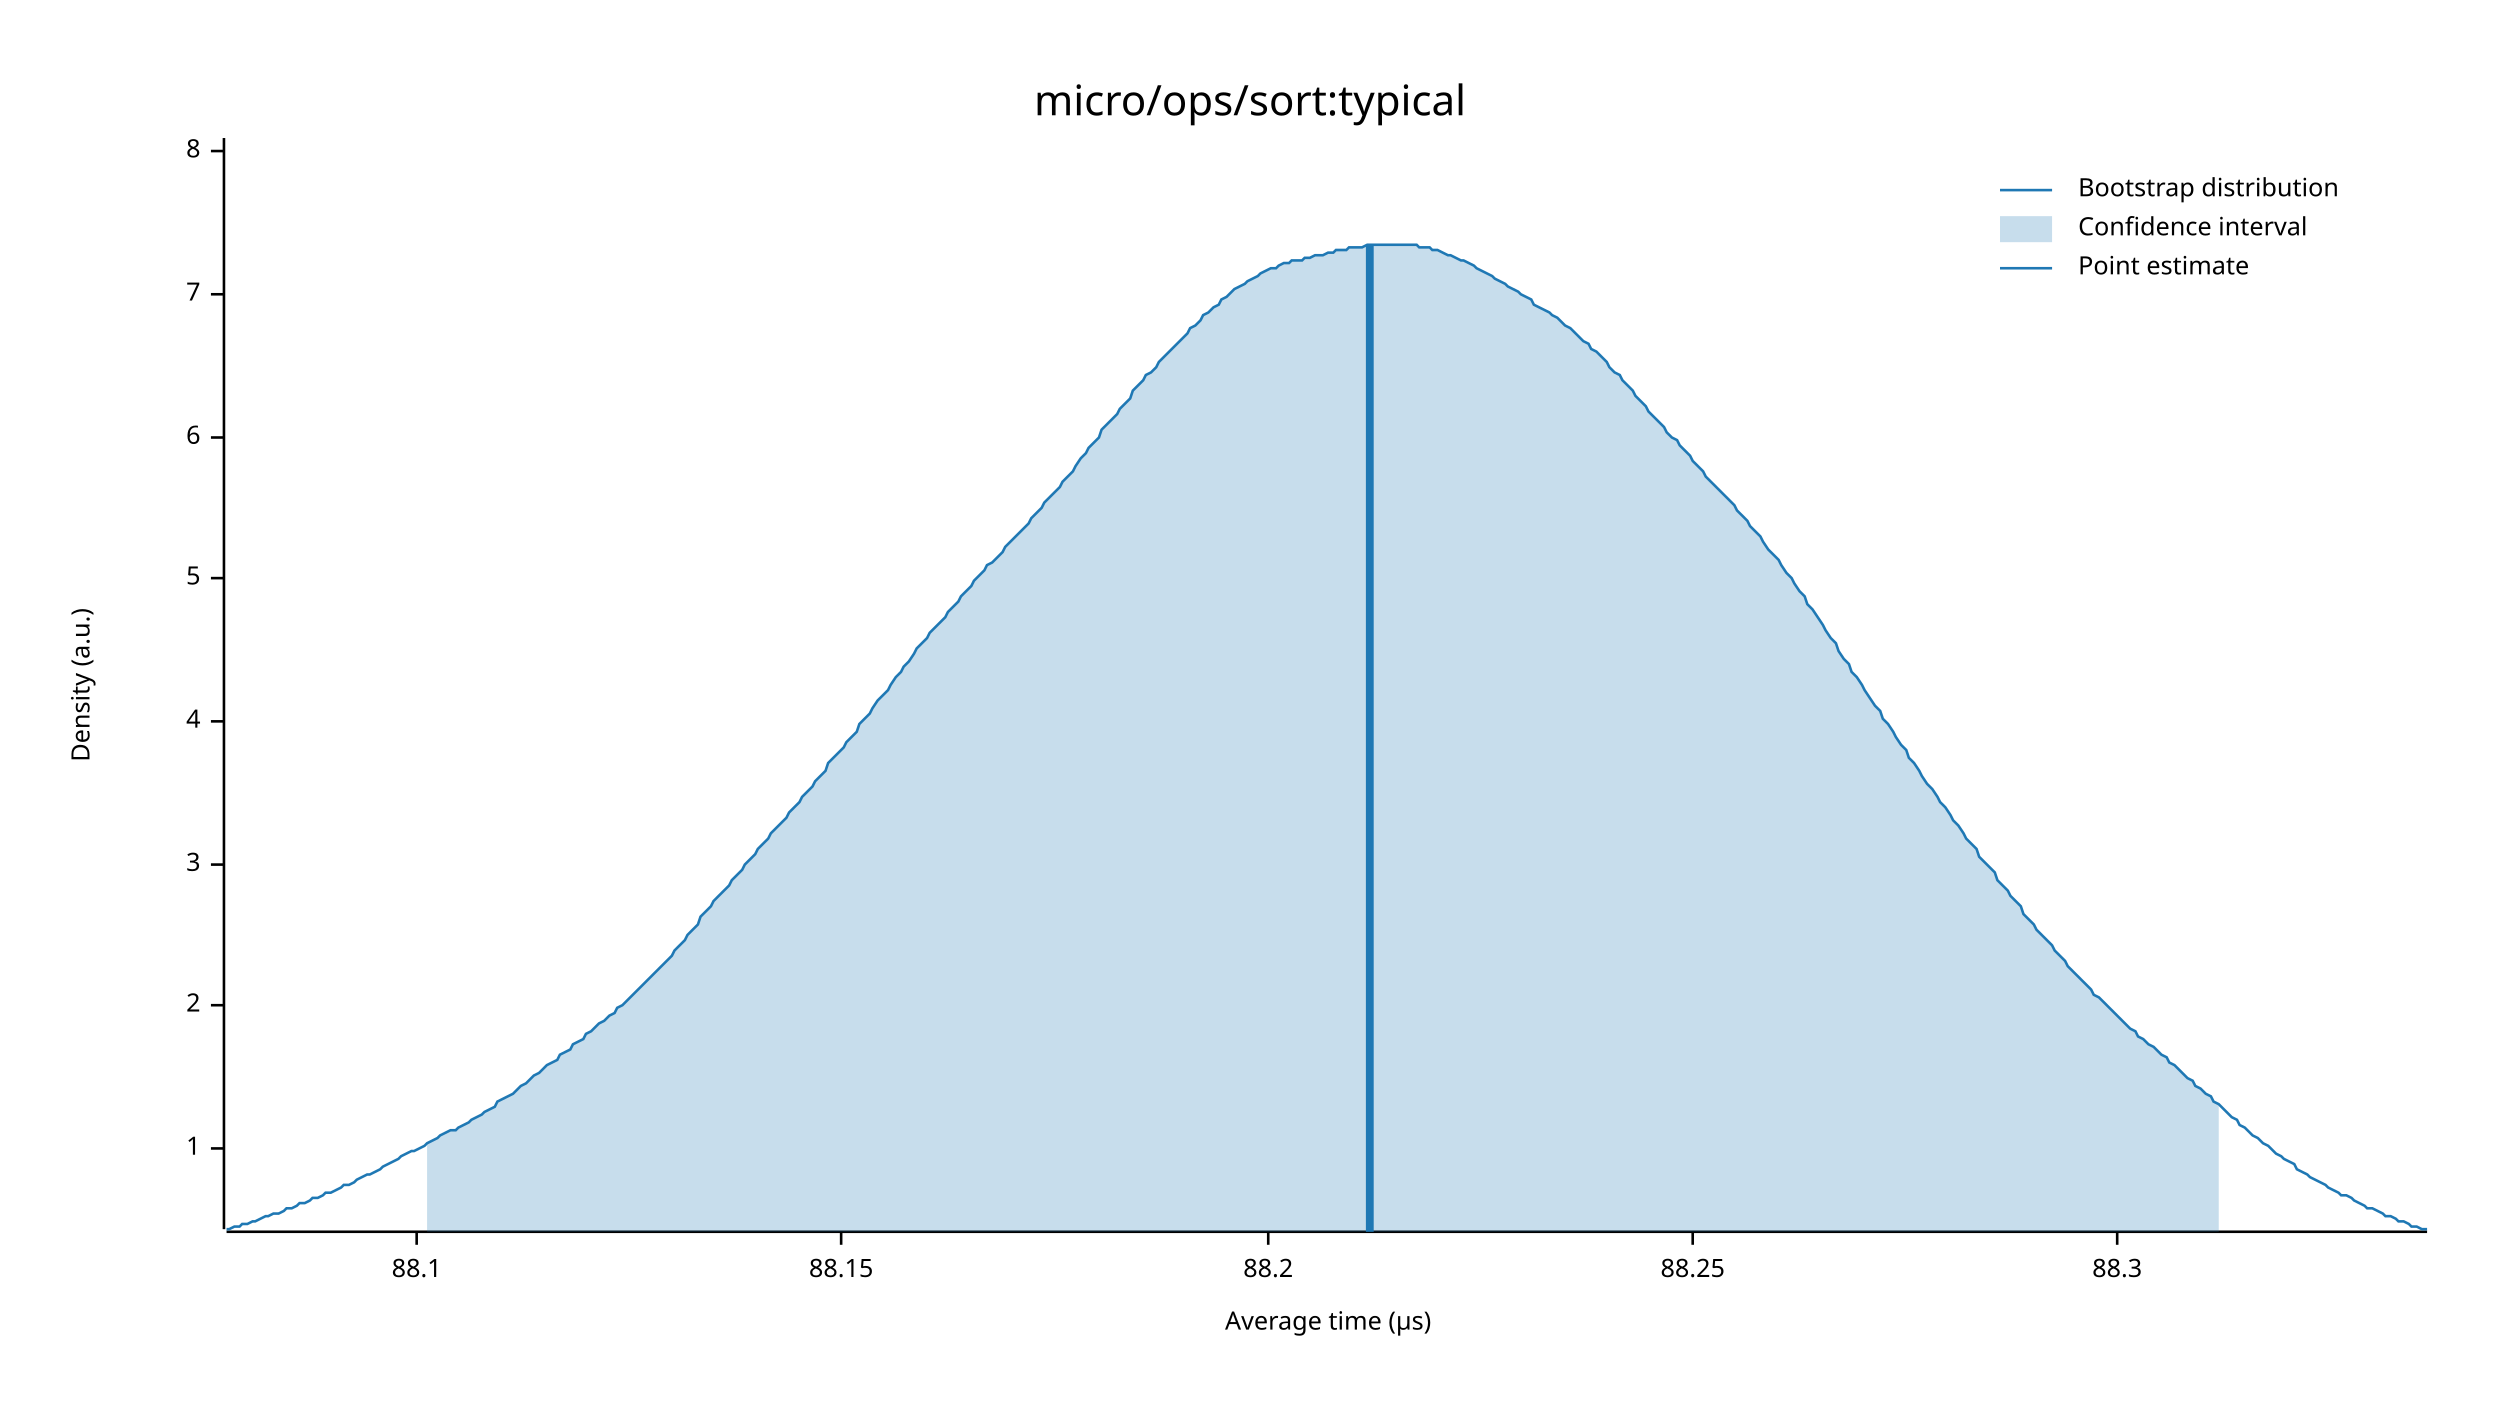
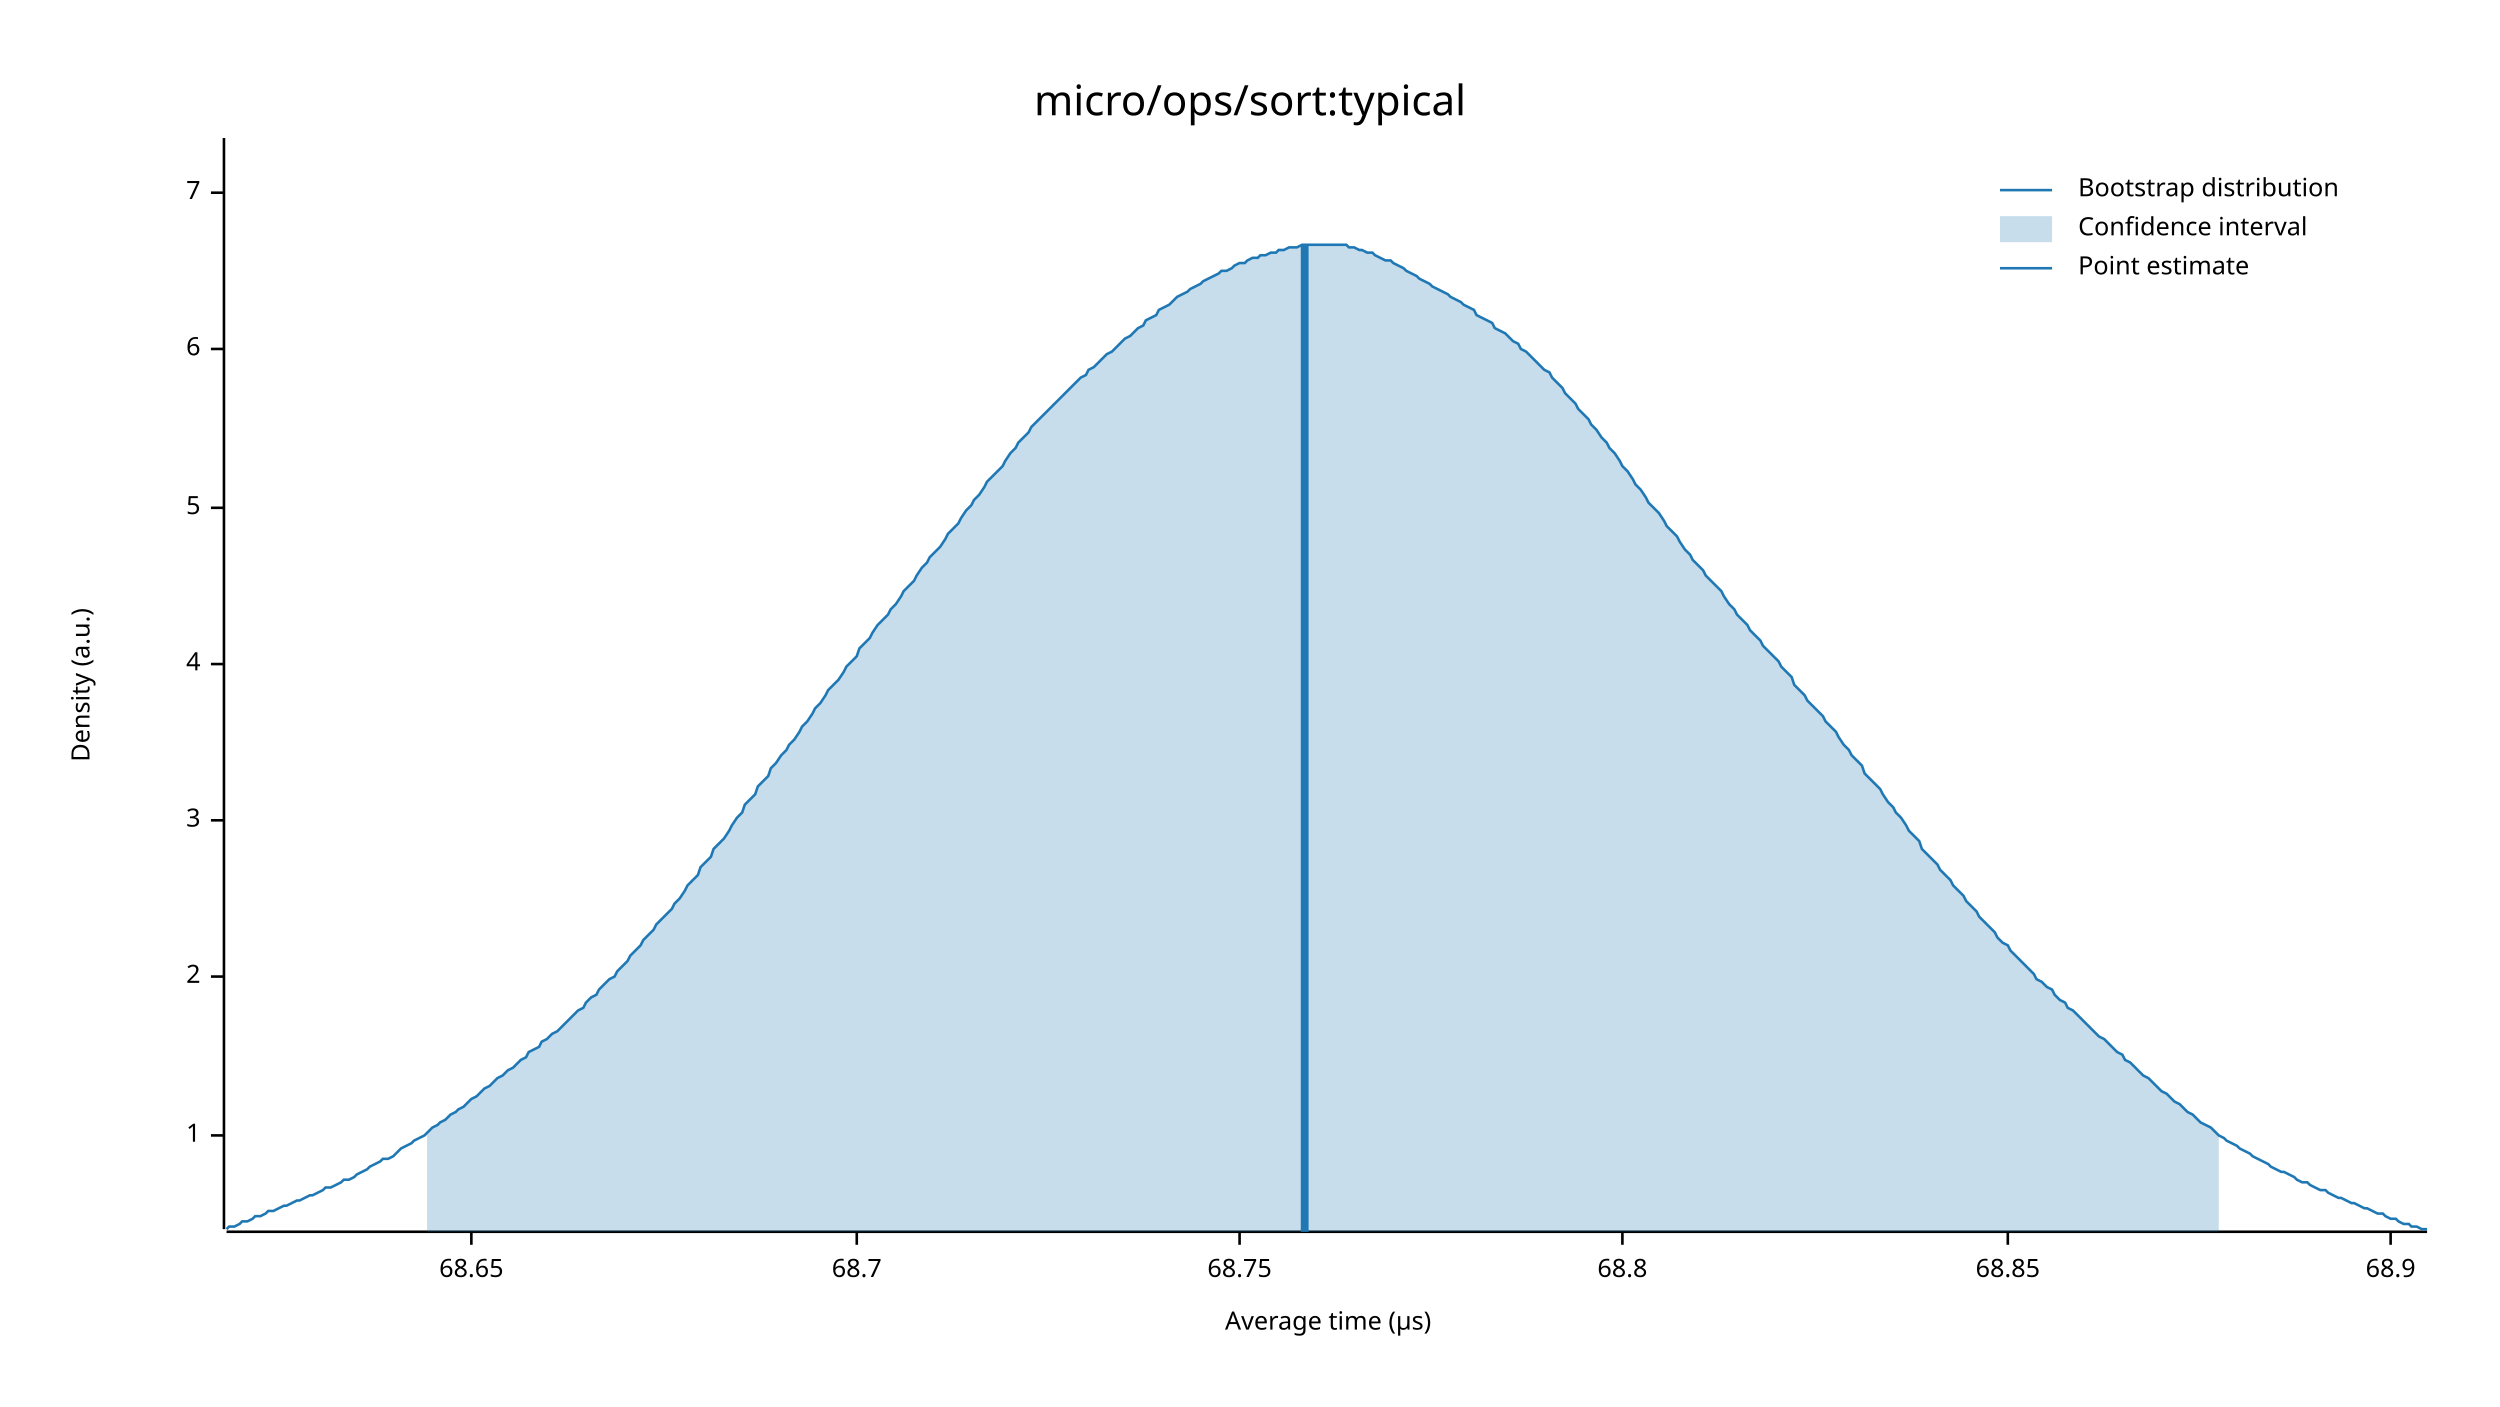
<svg xmlns="http://www.w3.org/2000/svg" width="960" height="540" viewBox="0 0 960 540">
  <text x="480" y="32" dy="0.76em" text-anchor="middle" font-family="sans-serif" font-size="16.129" opacity="1" fill="#000000">
micro/ops/sort:typical
</text>
  <text x="27" y="263" dy="0.76em" text-anchor="middle" font-family="sans-serif" font-size="9.677" opacity="1" fill="#000000" transform="rotate(270, 27, 263)">
Density (a.u.)
</text>
  <text x="510" y="513" dy="-0.5ex" text-anchor="middle" font-family="sans-serif" font-size="9.677" opacity="1" fill="#000000">
Average time (µs)
</text>
  <polyline fill="none" opacity="1" stroke="#000000" stroke-width="1" points="86,53 86,472 " />
-   <text x="77" y="441" dy="0.5ex" text-anchor="end" font-family="sans-serif" font-size="9.677" opacity="1" fill="#000000">
+   <text x="77" y="436" dy="0.5ex" text-anchor="end" font-family="sans-serif" font-size="9.677" opacity="1" fill="#000000">
1
</text>
-   <polyline fill="none" opacity="1" stroke="#000000" stroke-width="1" points="81,441 86,441 " />
-   <text x="77" y="386" dy="0.5ex" text-anchor="end" font-family="sans-serif" font-size="9.677" opacity="1" fill="#000000">
+   <polyline fill="none" opacity="1" stroke="#000000" stroke-width="1" points="81,436 86,436 " />
+   <text x="77" y="375" dy="0.5ex" text-anchor="end" font-family="sans-serif" font-size="9.677" opacity="1" fill="#000000">
2
</text>
-   <polyline fill="none" opacity="1" stroke="#000000" stroke-width="1" points="81,386 86,386 " />
-   <text x="77" y="332" dy="0.5ex" text-anchor="end" font-family="sans-serif" font-size="9.677" opacity="1" fill="#000000">
+   <polyline fill="none" opacity="1" stroke="#000000" stroke-width="1" points="81,375 86,375 " />
+   <text x="77" y="315" dy="0.5ex" text-anchor="end" font-family="sans-serif" font-size="9.677" opacity="1" fill="#000000">
3
</text>
-   <polyline fill="none" opacity="1" stroke="#000000" stroke-width="1" points="81,332 86,332 " />
-   <text x="77" y="277" dy="0.5ex" text-anchor="end" font-family="sans-serif" font-size="9.677" opacity="1" fill="#000000">
+   <polyline fill="none" opacity="1" stroke="#000000" stroke-width="1" points="81,315 86,315 " />
+   <text x="77" y="255" dy="0.5ex" text-anchor="end" font-family="sans-serif" font-size="9.677" opacity="1" fill="#000000">
4
</text>
-   <polyline fill="none" opacity="1" stroke="#000000" stroke-width="1" points="81,277 86,277 " />
-   <text x="77" y="222" dy="0.5ex" text-anchor="end" font-family="sans-serif" font-size="9.677" opacity="1" fill="#000000">
+   <polyline fill="none" opacity="1" stroke="#000000" stroke-width="1" points="81,255 86,255 " />
+   <text x="77" y="195" dy="0.5ex" text-anchor="end" font-family="sans-serif" font-size="9.677" opacity="1" fill="#000000">
5
</text>
-   <polyline fill="none" opacity="1" stroke="#000000" stroke-width="1" points="81,222 86,222 " />
-   <text x="77" y="168" dy="0.5ex" text-anchor="end" font-family="sans-serif" font-size="9.677" opacity="1" fill="#000000">
+   <polyline fill="none" opacity="1" stroke="#000000" stroke-width="1" points="81,195 86,195 " />
+   <text x="77" y="134" dy="0.5ex" text-anchor="end" font-family="sans-serif" font-size="9.677" opacity="1" fill="#000000">
6
</text>
-   <polyline fill="none" opacity="1" stroke="#000000" stroke-width="1" points="81,168 86,168 " />
-   <text x="77" y="113" dy="0.5ex" text-anchor="end" font-family="sans-serif" font-size="9.677" opacity="1" fill="#000000">
+   <polyline fill="none" opacity="1" stroke="#000000" stroke-width="1" points="81,134 86,134 " />
+   <text x="77" y="74" dy="0.5ex" text-anchor="end" font-family="sans-serif" font-size="9.677" opacity="1" fill="#000000">
7
</text>
-   <polyline fill="none" opacity="1" stroke="#000000" stroke-width="1" points="81,113 86,113 " />
-   <text x="77" y="58" dy="0.5ex" text-anchor="end" font-family="sans-serif" font-size="9.677" opacity="1" fill="#000000">
- 8
+   <polyline fill="none" opacity="1" stroke="#000000" stroke-width="1" points="81,74 86,74 " />
+   <polyline fill="none" opacity="1" stroke="#000000" stroke-width="1" points="87,473 932,473 " />
+   <text x="181" y="483" dy="0.76em" text-anchor="middle" font-family="sans-serif" font-size="9.677" opacity="1" fill="#000000">
+ 68.65
</text>
-   <polyline fill="none" opacity="1" stroke="#000000" stroke-width="1" points="81,58 86,58 " />
-   <polyline fill="none" opacity="1" stroke="#000000" stroke-width="1" points="87,473 932,473 " />
-   <text x="160" y="483" dy="0.76em" text-anchor="middle" font-family="sans-serif" font-size="9.677" opacity="1" fill="#000000">
- 88.1
+   <polyline fill="none" opacity="1" stroke="#000000" stroke-width="1" points="181,473 181,478 " />
+   <text x="329" y="483" dy="0.76em" text-anchor="middle" font-family="sans-serif" font-size="9.677" opacity="1" fill="#000000">
+ 68.7
</text>
-   <polyline fill="none" opacity="1" stroke="#000000" stroke-width="1" points="160,473 160,478 " />
-   <text x="323" y="483" dy="0.76em" text-anchor="middle" font-family="sans-serif" font-size="9.677" opacity="1" fill="#000000">
- 88.15
+   <polyline fill="none" opacity="1" stroke="#000000" stroke-width="1" points="329,473 329,478 " />
+   <text x="476" y="483" dy="0.76em" text-anchor="middle" font-family="sans-serif" font-size="9.677" opacity="1" fill="#000000">
+ 68.75
</text>
-   <polyline fill="none" opacity="1" stroke="#000000" stroke-width="1" points="323,473 323,478 " />
-   <text x="487" y="483" dy="0.76em" text-anchor="middle" font-family="sans-serif" font-size="9.677" opacity="1" fill="#000000">
- 88.2
+   <polyline fill="none" opacity="1" stroke="#000000" stroke-width="1" points="476,473 476,478 " />
+   <text x="623" y="483" dy="0.76em" text-anchor="middle" font-family="sans-serif" font-size="9.677" opacity="1" fill="#000000">
+ 68.8
</text>
-   <polyline fill="none" opacity="1" stroke="#000000" stroke-width="1" points="487,473 487,478 " />
-   <text x="650" y="483" dy="0.76em" text-anchor="middle" font-family="sans-serif" font-size="9.677" opacity="1" fill="#000000">
- 88.25
+   <polyline fill="none" opacity="1" stroke="#000000" stroke-width="1" points="623,473 623,478 " />
+   <text x="771" y="483" dy="0.76em" text-anchor="middle" font-family="sans-serif" font-size="9.677" opacity="1" fill="#000000">
+ 68.85
</text>
-   <polyline fill="none" opacity="1" stroke="#000000" stroke-width="1" points="650,473 650,478 " />
-   <text x="813" y="483" dy="0.76em" text-anchor="middle" font-family="sans-serif" font-size="9.677" opacity="1" fill="#000000">
- 88.3
+   <polyline fill="none" opacity="1" stroke="#000000" stroke-width="1" points="771,473 771,478 " />
+   <text x="918" y="483" dy="0.76em" text-anchor="middle" font-family="sans-serif" font-size="9.677" opacity="1" fill="#000000">
+ 68.9
</text>
-   <polyline fill="none" opacity="1" stroke="#000000" stroke-width="1" points="813,473 813,478 " />
-   <polyline fill="none" opacity="1" stroke="#1F78B4" stroke-width="1" points="87,472 88,472 90,471 92,471 93,470 95,470 97,469 98,469 100,468 102,467 103,467 105,466 107,466 109,465 110,464 112,464 114,463 115,462 117,462 119,461 120,460 122,460 124,459 125,458 127,458 129,457 131,456 132,455 134,455 136,454 137,453 139,452 141,451 142,451 144,450 146,449 147,448 149,447 151,446 153,445 154,444 156,443 158,442 159,442 161,441 163,440 164,439 166,438 168,437 169,436 171,435 173,434 175,434 176,433 178,432 180,431 181,430 183,429 185,428 186,427 188,426 190,425 191,423 193,422 195,421 197,420 198,419 200,417 202,416 203,415 205,413 207,412 208,411 210,409 212,408 214,407 215,405 217,404 219,403 220,401 222,400 224,399 225,397 227,396 229,394 230,393 232,392 234,390 236,389 237,387 239,386 241,384 242,383 244,381 246,379 247,378 249,376 251,374 252,373 254,371 256,369 258,367 259,365 261,363 263,361 264,359 266,357 268,355 269,352 271,350 273,348 274,346 276,344 278,342 280,340 281,338 283,336 285,334 286,332 288,330 290,328 291,326 293,324 295,322 296,320 298,318 300,316 302,314 303,312 305,310 307,308 308,306 310,304 312,302 313,300 315,298 317,296 318,293 320,291 322,289 324,287 325,285 327,283 329,281 330,278 332,276 334,274 335,272 337,269 339,267 341,265 342,263 344,260 346,258 347,256 349,254 351,251 352,249 354,247 356,245 357,243 359,241 361,239 363,237 364,235 366,233 368,231 369,229 371,227 373,225 374,223 376,221 378,219 379,217 381,216 383,214 385,212 386,210 388,208 390,206 391,205 393,203 395,201 396,199 398,197 400,195 401,193 403,191 405,189 407,187 408,185 410,183 412,181 413,179 415,176 417,174 418,172 420,170 422,168 423,165 425,163 427,161 429,159 430,157 432,155 434,153 435,150 437,148 439,146 440,144 442,143 444,141 445,139 447,137 449,135 451,133 452,132 454,130 456,128 457,126 459,125 461,123 462,121 464,120 466,118 468,117 469,115 471,114 473,112 474,111 476,110 478,109 479,108 481,107 483,106 484,105 486,104 488,103 490,103 491,102 493,101 495,101 496,100 498,100 500,100 501,99 503,99 505,98 506,98 508,98 510,97 512,97 513,96 515,96 517,96 518,95 520,95 522,95 523,95 525,94 527,94 528,94 530,94 532,94 534,94 535,94 537,94 539,94 540,94 542,94 544,94 545,95 547,95 549,95 550,96 552,96 554,97 556,98 557,98 559,99 561,100 562,100 564,101 566,102 567,103 569,104 571,105 573,106 574,107 576,108 578,109 579,110 581,111 583,112 584,113 586,114 588,115 589,117 591,118 593,119 595,120 596,121 598,122 600,124 601,125 603,126 605,128 606,129 608,131 610,132 611,134 613,135 615,137 617,139 618,141 620,143 622,144 623,146 625,148 627,150 628,152 630,154 632,156 633,158 635,160 637,162 639,164 640,166 642,168 644,169 645,171 647,173 649,175 650,177 652,179 654,181 655,183 657,185 659,187 661,189 662,190 664,192 666,194 667,196 669,198 671,200 672,202 674,204 676,206 677,208 679,211 681,213 683,215 684,217 686,220 688,222 689,224 691,227 693,229 694,232 696,234 698,237 700,240 701,242 703,245 705,247 706,250 708,253 710,255 711,258 713,260 715,263 716,265 718,268 720,271 722,273 723,276 725,278 727,281 728,283 730,286 732,288 733,291 735,293 737,296 738,298 740,301 742,303 744,306 745,308 747,310 749,313 750,315 752,317 754,320 755,322 757,324 759,326 760,329 762,331 764,333 766,335 767,338 769,340 771,342 772,344 774,346 776,348 777,351 779,353 781,355 782,357 784,359 786,361 788,363 789,365 791,367 793,369 794,371 796,373 798,375 799,376 801,378 803,380 804,382 806,383 808,385 810,387 811,388 813,390 815,392 816,393 818,395 820,396 821,398 823,399 825,401 827,402 828,403 830,405 832,406 833,408 835,409 837,411 838,412 840,414 842,415 843,417 845,418 847,420 849,421 850,423 852,424 854,426 855,427 857,429 859,430 860,432 862,433 864,435 865,436 867,437 869,439 871,440 872,441 874,443 876,444 877,445 879,446 881,447 882,449 884,450 886,451 887,452 889,453 891,454 893,455 894,456 896,457 898,458 899,459 901,459 903,460 904,461 906,462 908,463 909,464 911,464 913,465 915,466 916,467 918,467 920,468 921,469 923,469 925,470 926,471 928,471 930,472 932,472 " />
-   <polygon opacity="0.25" fill="#1F78B4" points="164,439 166,438 168,437 169,436 171,435 173,434 175,434 176,433 178,432 180,431 181,430 183,429 185,428 186,427 188,426 190,425 191,423 193,422 195,421 197,420 198,419 200,417 202,416 203,415 205,413 207,412 208,411 210,409 212,408 214,407 215,405 217,404 219,403 220,401 222,400 224,399 225,397 227,396 229,394 230,393 232,392 234,390 236,389 237,387 239,386 241,384 242,383 244,381 246,379 247,378 249,376 251,374 252,373 254,371 256,369 258,367 259,365 261,363 263,361 264,359 266,357 268,355 269,352 271,350 273,348 274,346 276,344 278,342 280,340 281,338 283,336 285,334 286,332 288,330 290,328 291,326 293,324 295,322 296,320 298,318 300,316 302,314 303,312 305,310 307,308 308,306 310,304 312,302 313,300 315,298 317,296 318,293 320,291 322,289 324,287 325,285 327,283 329,281 330,278 332,276 334,274 335,272 337,269 339,267 341,265 342,263 344,260 346,258 347,256 349,254 351,251 352,249 354,247 356,245 357,243 359,241 361,239 363,237 364,235 366,233 368,231 369,229 371,227 373,225 374,223 376,221 378,219 379,217 381,216 383,214 385,212 386,210 388,208 390,206 391,205 393,203 395,201 396,199 398,197 400,195 401,193 403,191 405,189 407,187 408,185 410,183 412,181 413,179 415,176 417,174 418,172 420,170 422,168 423,165 425,163 427,161 429,159 430,157 432,155 434,153 435,150 437,148 439,146 440,144 442,143 444,141 445,139 447,137 449,135 451,133 452,132 454,130 456,128 457,126 459,125 461,123 462,121 464,120 466,118 468,117 469,115 471,114 473,112 474,111 476,110 478,109 479,108 481,107 483,106 484,105 486,104 488,103 490,103 491,102 493,101 495,101 496,100 498,100 500,100 501,99 503,99 505,98 506,98 508,98 510,97 512,97 513,96 515,96 517,96 518,95 520,95 522,95 523,95 525,94 527,94 528,94 530,94 532,94 534,94 535,94 537,94 539,94 540,94 542,94 544,94 545,95 547,95 549,95 550,96 552,96 554,97 556,98 557,98 559,99 561,100 562,100 564,101 566,102 567,103 569,104 571,105 573,106 574,107 576,108 578,109 579,110 581,111 583,112 584,113 586,114 588,115 589,117 591,118 593,119 595,120 596,121 598,122 600,124 601,125 603,126 605,128 606,129 608,131 610,132 611,134 613,135 615,137 617,139 618,141 620,143 622,144 623,146 625,148 627,150 628,152 630,154 632,156 633,158 635,160 637,162 639,164 640,166 642,168 644,169 645,171 647,173 649,175 650,177 652,179 654,181 655,183 657,185 659,187 661,189 662,190 664,192 666,194 667,196 669,198 671,200 672,202 674,204 676,206 677,208 679,211 681,213 683,215 684,217 686,220 688,222 689,224 691,227 693,229 694,232 696,234 698,237 700,240 701,242 703,245 705,247 706,250 708,253 710,255 711,258 713,260 715,263 716,265 718,268 720,271 722,273 723,276 725,278 727,281 728,283 730,286 732,288 733,291 735,293 737,296 738,298 740,301 742,303 744,306 745,308 747,310 749,313 750,315 752,317 754,320 755,322 757,324 759,326 760,329 762,331 764,333 766,335 767,338 769,340 771,342 772,344 774,346 776,348 777,351 779,353 781,355 782,357 784,359 786,361 788,363 789,365 791,367 793,369 794,371 796,373 798,375 799,376 801,378 803,380 804,382 806,383 808,385 810,387 811,388 813,390 815,392 816,393 818,395 820,396 821,398 823,399 825,401 827,402 828,403 830,405 832,406 833,408 835,409 837,411 838,412 840,414 842,415 843,417 845,418 847,420 849,421 850,423 852,424 852,473 164,473 " />
-   <polyline fill="none" opacity="1" stroke="#1F78B4" stroke-width="3" points="526,473 526,94 " />
+   <polyline fill="none" opacity="1" stroke="#000000" stroke-width="1" points="918,473 918,478 " />
+   <polyline fill="none" opacity="1" stroke="#1F78B4" stroke-width="1" points="87,472 88,471 90,471 92,470 93,469 95,469 97,468 98,467 100,467 102,466 103,465 105,465 107,464 109,463 110,463 112,462 114,461 115,461 117,460 119,459 120,459 122,458 124,457 125,456 127,456 129,455 131,454 132,453 134,453 136,452 137,451 139,450 141,449 142,448 144,447 146,446 147,445 149,445 151,444 153,442 154,441 156,440 158,439 159,438 161,437 163,436 164,435 166,433 168,432 169,431 171,430 173,428 175,427 176,426 178,425 180,423 181,422 183,421 185,419 186,418 188,417 190,415 191,414 193,413 195,411 197,410 198,409 200,407 202,406 203,404 205,403 207,402 208,400 210,399 212,397 214,396 215,395 217,393 219,391 220,390 222,388 224,387 225,385 227,383 229,382 230,380 232,378 234,376 236,375 237,373 239,371 241,369 242,367 244,365 246,363 247,361 249,359 251,357 252,355 254,353 256,351 258,349 259,347 261,345 263,342 264,340 266,338 268,336 269,333 271,331 273,329 274,326 276,324 278,322 280,319 281,317 283,314 285,312 286,309 288,307 290,305 291,302 293,300 295,298 296,295 298,293 300,290 302,288 303,286 305,284 307,281 308,279 310,277 312,274 313,272 315,270 317,267 318,265 320,263 322,261 324,258 325,256 327,254 329,252 330,249 332,247 334,245 335,243 337,240 339,238 341,236 342,234 344,232 346,229 347,227 349,225 351,223 352,221 354,218 356,216 357,214 359,212 361,210 363,207 364,205 366,203 368,201 369,199 371,196 373,194 374,192 376,190 378,187 379,185 381,183 383,181 385,179 386,177 388,174 390,172 391,170 393,168 395,166 396,164 398,162 400,160 401,159 403,157 405,155 407,153 408,152 410,150 412,148 413,147 415,145 417,144 418,142 420,141 422,139 423,138 425,136 427,135 429,133 430,132 432,130 434,129 435,128 437,126 439,125 440,123 442,122 444,121 445,119 447,118 449,117 451,115 452,114 454,113 456,112 457,111 459,110 461,109 462,108 464,107 466,106 468,105 469,104 471,104 473,103 474,102 476,101 478,101 479,100 481,99 483,99 484,98 486,98 488,97 490,97 491,96 493,96 495,95 496,95 498,95 500,94 501,94 503,94 505,94 506,94 508,94 510,94 512,94 513,94 515,94 517,94 518,95 520,95 522,96 523,96 525,97 527,97 528,98 530,99 532,100 534,100 535,101 537,102 539,103 540,104 542,105 544,106 545,107 547,108 549,109 550,110 552,111 554,112 556,113 557,114 559,115 561,116 562,117 564,118 566,119 567,121 569,122 571,123 573,124 574,126 576,127 578,128 579,129 581,131 583,132 584,134 586,135 588,137 589,138 591,140 593,142 595,143 596,145 598,147 600,149 601,151 603,153 605,155 606,157 608,159 610,161 611,163 613,165 615,168 617,170 618,172 620,174 622,177 623,179 625,181 627,184 628,186 630,188 632,191 633,193 635,195 637,197 639,200 640,202 642,204 644,206 645,208 647,211 649,213 650,215 652,217 654,219 655,221 657,223 659,225 661,227 662,229 664,232 666,234 667,236 669,238 671,240 672,242 674,244 676,246 677,248 679,250 681,252 683,254 684,256 686,258 688,260 689,263 691,265 693,267 694,269 696,271 698,273 700,275 701,277 703,279 705,281 706,283 708,286 710,288 711,290 713,292 715,294 716,297 718,299 720,301 722,303 723,305 725,308 727,310 728,312 730,314 732,317 733,319 735,321 737,323 738,326 740,328 742,330 744,332 745,334 747,336 749,338 750,340 752,342 754,344 755,346 757,348 759,350 760,352 762,354 764,356 766,358 767,360 769,362 771,363 772,365 774,367 776,369 777,370 779,372 781,374 782,376 784,377 786,379 788,380 789,382 791,384 793,385 794,387 796,388 798,390 799,391 801,393 803,395 804,396 806,398 808,399 810,401 811,402 813,404 815,405 816,407 818,408 820,410 821,411 823,413 825,414 827,416 828,417 830,419 832,420 833,421 835,423 837,424 838,425 840,427 842,428 843,429 845,431 847,432 849,433 850,434 852,436 854,437 855,438 857,439 859,440 860,441 862,442 864,443 865,444 867,445 869,446 871,447 872,448 874,449 876,450 877,450 879,451 881,452 882,453 884,454 886,454 887,455 889,456 891,457 893,457 894,458 896,459 898,460 899,460 901,461 903,462 904,462 906,463 908,464 909,464 911,465 913,466 915,466 916,467 918,468 920,468 921,469 923,470 925,470 926,471 928,471 930,472 932,472 " />
+   <polygon opacity="0.25" fill="#1F78B4" points="164,435 166,433 168,432 169,431 171,430 173,428 175,427 176,426 178,425 180,423 181,422 183,421 185,419 186,418 188,417 190,415 191,414 193,413 195,411 197,410 198,409 200,407 202,406 203,404 205,403 207,402 208,400 210,399 212,397 214,396 215,395 217,393 219,391 220,390 222,388 224,387 225,385 227,383 229,382 230,380 232,378 234,376 236,375 237,373 239,371 241,369 242,367 244,365 246,363 247,361 249,359 251,357 252,355 254,353 256,351 258,349 259,347 261,345 263,342 264,340 266,338 268,336 269,333 271,331 273,329 274,326 276,324 278,322 280,319 281,317 283,314 285,312 286,309 288,307 290,305 291,302 293,300 295,298 296,295 298,293 300,290 302,288 303,286 305,284 307,281 308,279 310,277 312,274 313,272 315,270 317,267 318,265 320,263 322,261 324,258 325,256 327,254 329,252 330,249 332,247 334,245 335,243 337,240 339,238 341,236 342,234 344,232 346,229 347,227 349,225 351,223 352,221 354,218 356,216 357,214 359,212 361,210 363,207 364,205 366,203 368,201 369,199 371,196 373,194 374,192 376,190 378,187 379,185 381,183 383,181 385,179 386,177 388,174 390,172 391,170 393,168 395,166 396,164 398,162 400,160 401,159 403,157 405,155 407,153 408,152 410,150 412,148 413,147 415,145 417,144 418,142 420,141 422,139 423,138 425,136 427,135 429,133 430,132 432,130 434,129 435,128 437,126 439,125 440,123 442,122 444,121 445,119 447,118 449,117 451,115 452,114 454,113 456,112 457,111 459,110 461,109 462,108 464,107 466,106 468,105 469,104 471,104 473,103 474,102 476,101 478,101 479,100 481,99 483,99 484,98 486,98 488,97 490,97 491,96 493,96 495,95 496,95 498,95 500,94 501,94 503,94 505,94 506,94 508,94 510,94 512,94 513,94 515,94 517,94 518,95 520,95 522,96 523,96 525,97 527,97 528,98 530,99 532,100 534,100 535,101 537,102 539,103 540,104 542,105 544,106 545,107 547,108 549,109 550,110 552,111 554,112 556,113 557,114 559,115 561,116 562,117 564,118 566,119 567,121 569,122 571,123 573,124 574,126 576,127 578,128 579,129 581,131 583,132 584,134 586,135 588,137 589,138 591,140 593,142 595,143 596,145 598,147 600,149 601,151 603,153 605,155 606,157 608,159 610,161 611,163 613,165 615,168 617,170 618,172 620,174 622,177 623,179 625,181 627,184 628,186 630,188 632,191 633,193 635,195 637,197 639,200 640,202 642,204 644,206 645,208 647,211 649,213 650,215 652,217 654,219 655,221 657,223 659,225 661,227 662,229 664,232 666,234 667,236 669,238 671,240 672,242 674,244 676,246 677,248 679,250 681,252 683,254 684,256 686,258 688,260 689,263 691,265 693,267 694,269 696,271 698,273 700,275 701,277 703,279 705,281 706,283 708,286 710,288 711,290 713,292 715,294 716,297 718,299 720,301 722,303 723,305 725,308 727,310 728,312 730,314 732,317 733,319 735,321 737,323 738,326 740,328 742,330 744,332 745,334 747,336 749,338 750,340 752,342 754,344 755,346 757,348 759,350 760,352 762,354 764,356 766,358 767,360 769,362 771,363 772,365 774,367 776,369 777,370 779,372 781,374 782,376 784,377 786,379 788,380 789,382 791,384 793,385 794,387 796,388 798,390 799,391 801,393 803,395 804,396 806,398 808,399 810,401 811,402 813,404 815,405 816,407 818,408 820,410 821,411 823,413 825,414 827,416 828,417 830,419 832,420 833,421 835,423 837,424 838,425 840,427 842,428 843,429 845,431 847,432 849,433 850,434 852,436 852,473 164,473 " />
+   <polyline fill="none" opacity="1" stroke="#1F78B4" stroke-width="3" points="501,473 501,94 " />
  <text x="798" y="68" dy="0.76em" text-anchor="start" font-family="sans-serif" font-size="9.677" opacity="1" fill="#000000">
Bootstrap distribution
</text>
  <text x="798" y="83" dy="0.76em" text-anchor="start" font-family="sans-serif" font-size="9.677" opacity="1" fill="#000000">
Confidence interval
</text>
  <text x="798" y="98" dy="0.76em" text-anchor="start" font-family="sans-serif" font-size="9.677" opacity="1" fill="#000000">
Point estimate
</text>
  <polyline fill="none" opacity="1" stroke="#1F78B4" stroke-width="1" points="768,73 788,73 " />
  <rect x="768" y="83" width="20" height="10" opacity="0.25" fill="#1F78B4" stroke="none" />
  <polyline fill="none" opacity="1" stroke="#1F78B4" stroke-width="1" points="768,103 788,103 " />
</svg>
